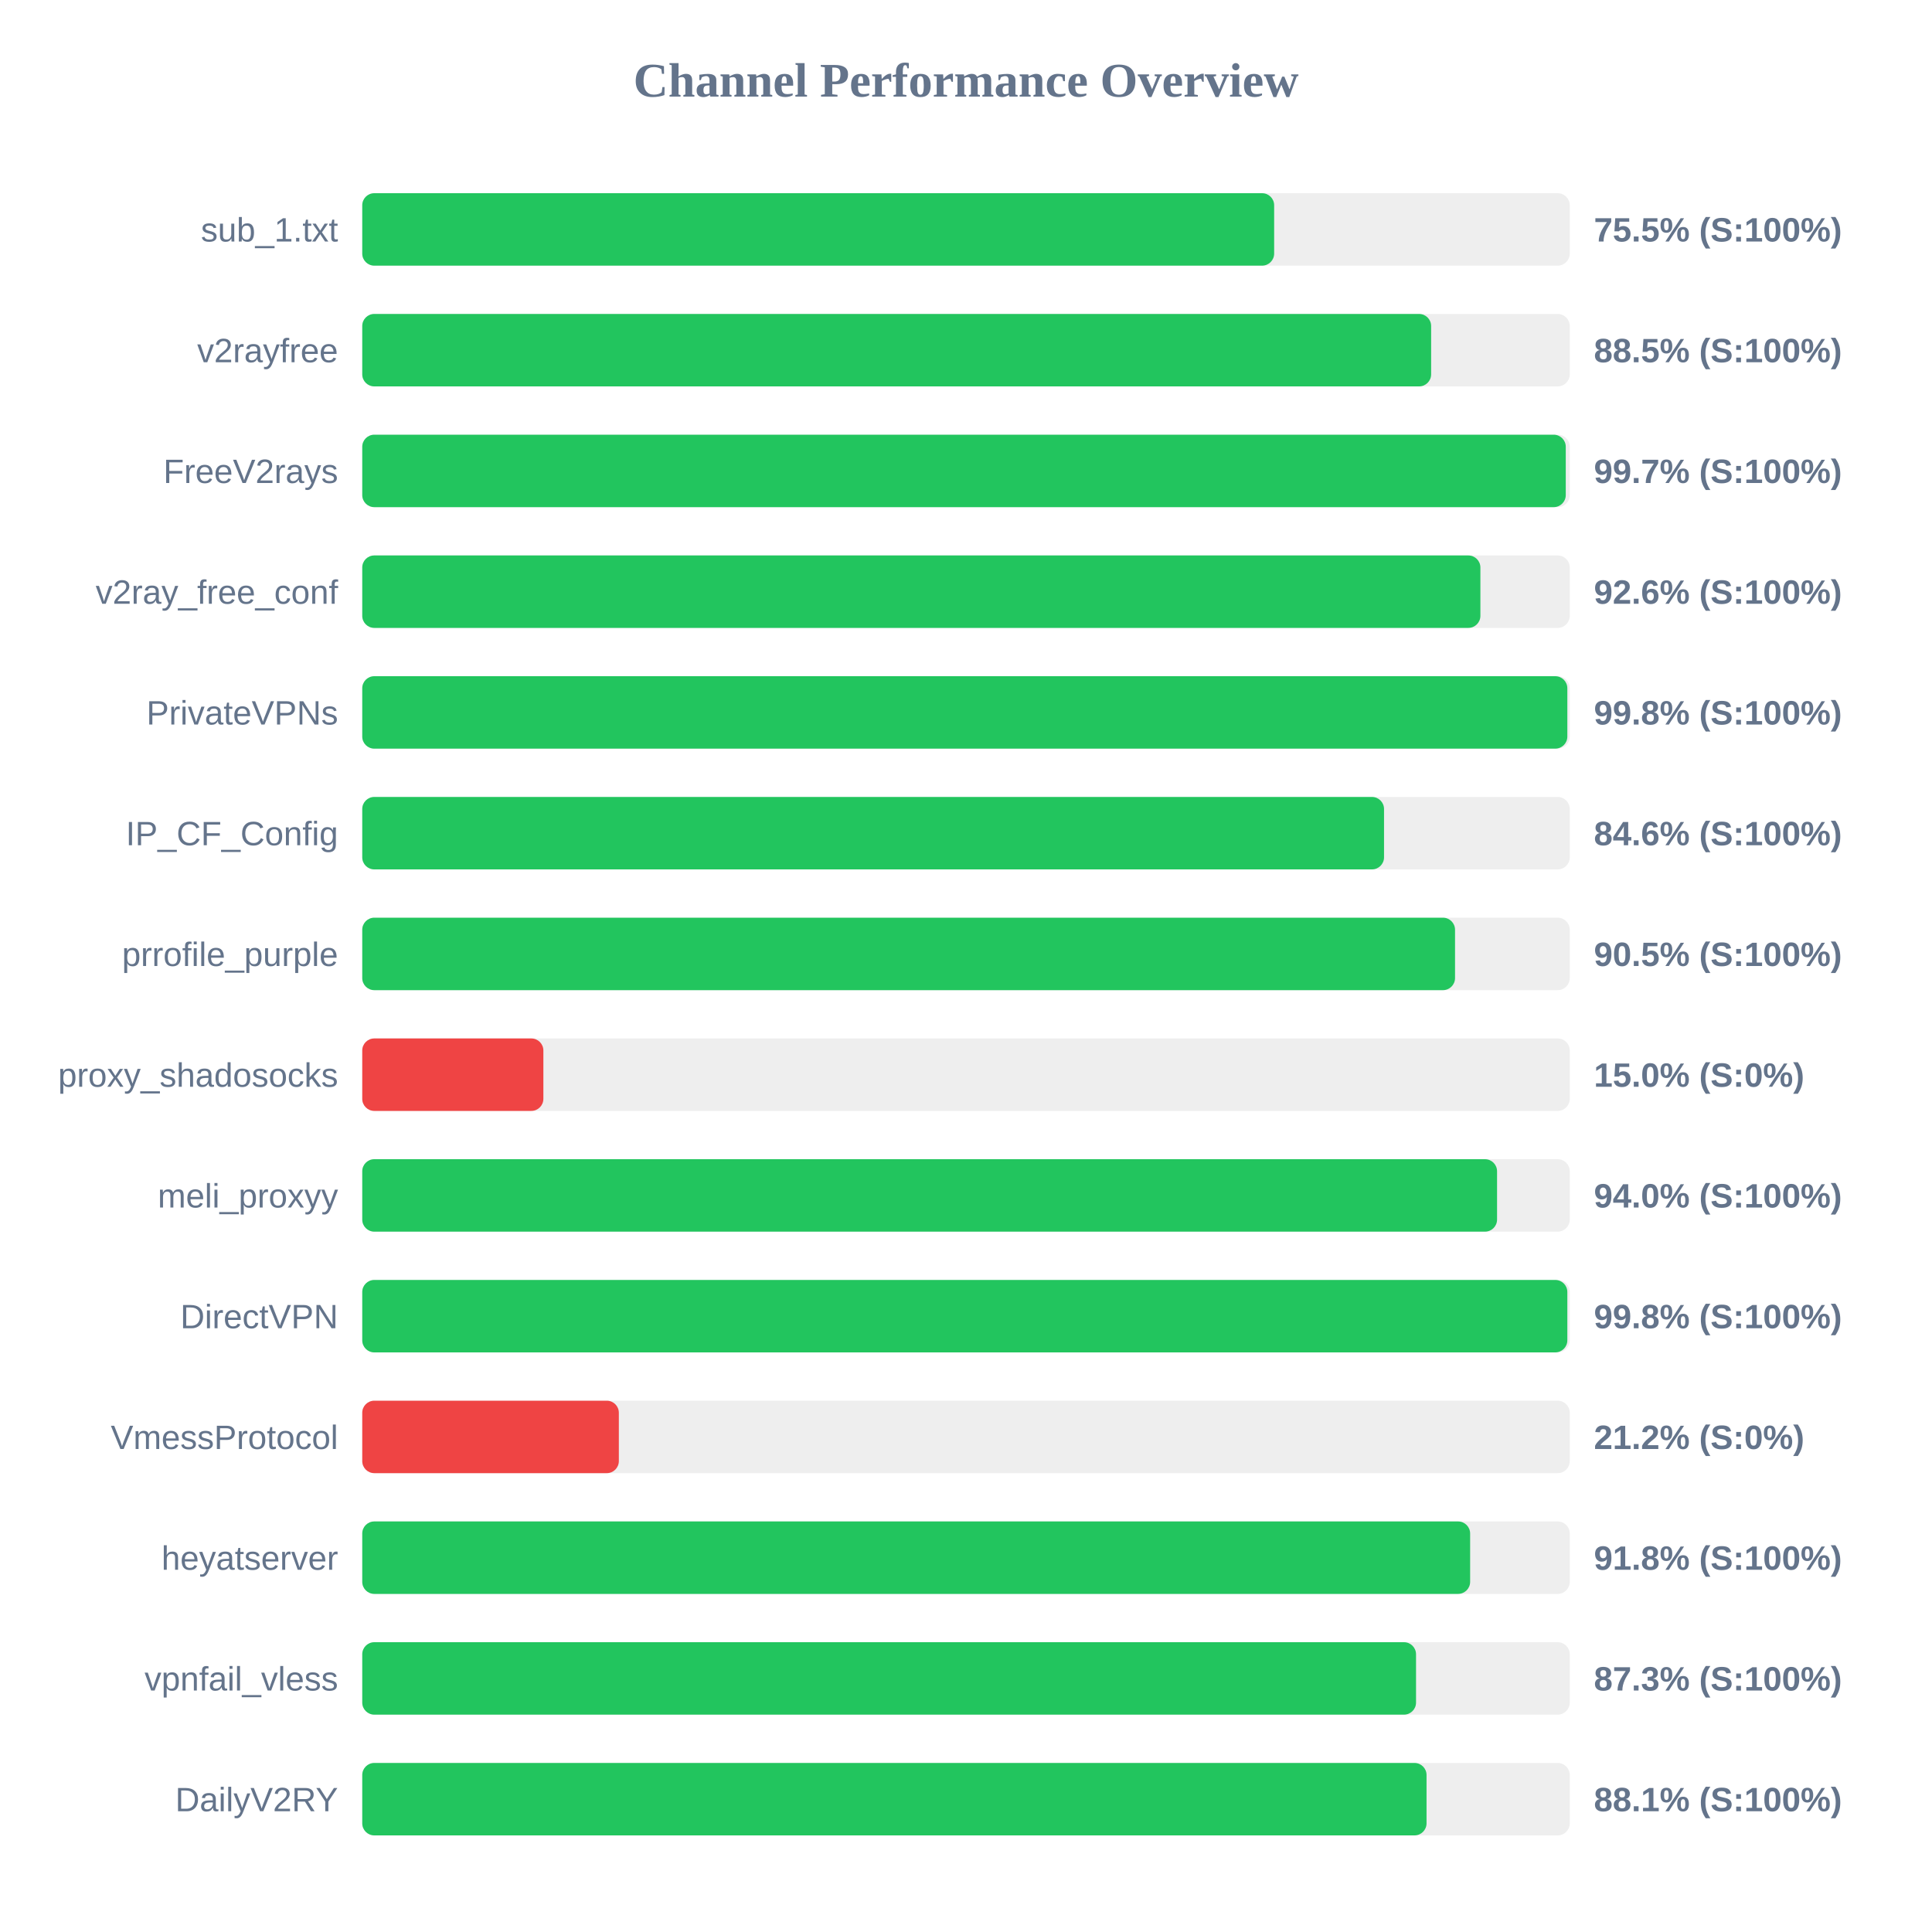
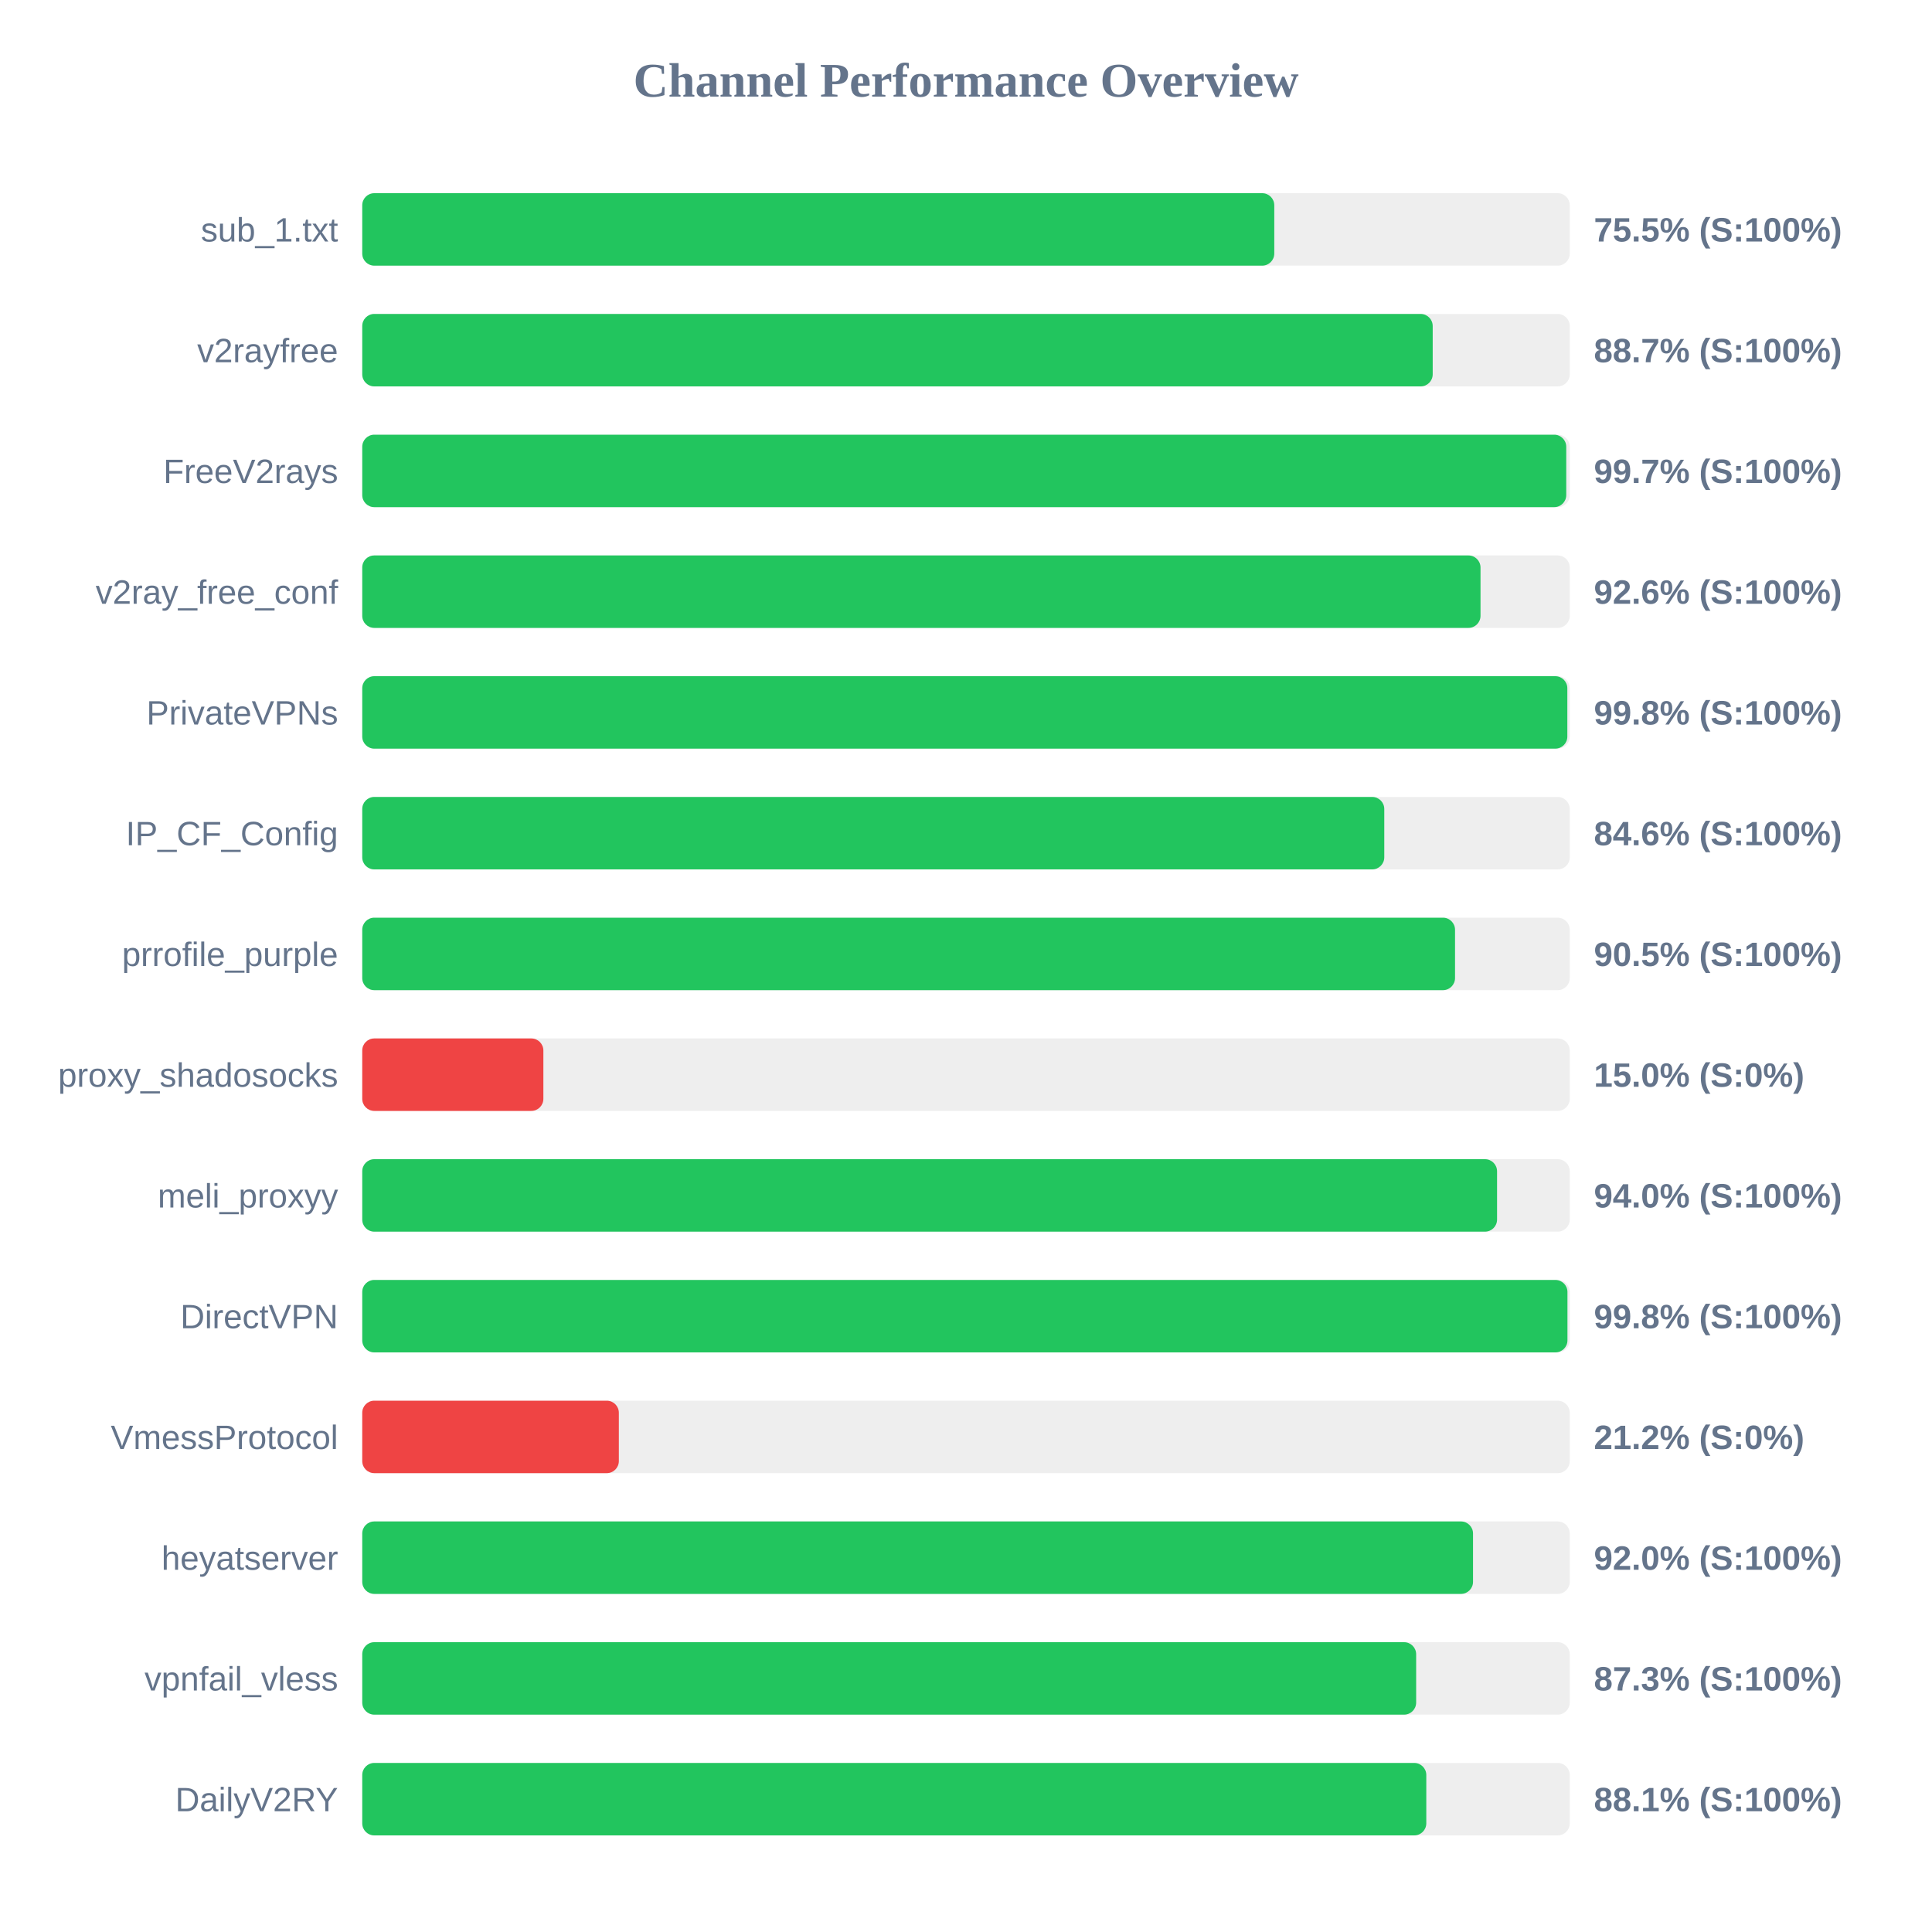
<svg xmlns="http://www.w3.org/2000/svg" width="800" height="800" version="1.1">
  <style>
        .row { font: 14px Arial; fill: #64748b; }
        .score { font: bold 14px Arial; fill: #64748b; }
    </style>
  <text x="400" y="40" text-anchor="middle" font-size="20px" font-weight="bold" fill="#64748b">Channel Performance Overview</text>
  <rect x="150" y="80" width="500" height="30" fill="#eee" rx="5" />
-   <rect x="150" y="80" width="377.6" height="30" fill="#22c55e" rx="5" />
+   <rect x="150" y="80" width="377.65" height="30" fill="#22c55e" rx="5" />
  <text x="140" y="100" text-anchor="end" class="row">sub_1.txt</text>
  <text x="660" y="100" text-anchor="start" class="score">75.5% (S:100%)</text>
  <rect x="150" y="130" width="500" height="30" fill="#eee" rx="5" />
-   <rect x="150" y="130" width="442.6" height="30" fill="#22c55e" rx="5" />
+   <rect x="150" y="130" width="443.25" height="30" fill="#22c55e" rx="5" />
  <text x="140" y="150" text-anchor="end" class="row">v2rayfree</text>
-   <text x="660" y="150" text-anchor="start" class="score">88.5% (S:100%)</text>
+   <text x="660" y="150" text-anchor="start" class="score">88.7% (S:100%)</text>
  <rect x="150" y="180" width="500" height="30" fill="#eee" rx="5" />
-   <rect x="150" y="180" width="498.35" height="30" fill="#22c55e" rx="5" />
+   <rect x="150" y="180" width="498.55" height="30" fill="#22c55e" rx="5" />
  <text x="140" y="200" text-anchor="end" class="row">FreeV2rays</text>
  <text x="660" y="200" text-anchor="start" class="score">99.7% (S:100%)</text>
  <rect x="150" y="230" width="500" height="30" fill="#eee" rx="5" />
-   <rect x="150" y="230" width="463.0" height="30" fill="#22c55e" rx="5" />
+   <rect x="150" y="230" width="463.05" height="30" fill="#22c55e" rx="5" />
  <text x="140" y="250" text-anchor="end" class="row">v2ray_free_conf</text>
  <text x="660" y="250" text-anchor="start" class="score">92.6% (S:100%)</text>
  <rect x="150" y="280" width="500" height="30" fill="#eee" rx="5" />
  <rect x="150" y="280" width="499.0" height="30" fill="#22c55e" rx="5" />
  <text x="140" y="300" text-anchor="end" class="row">PrivateVPNs</text>
  <text x="660" y="300" text-anchor="start" class="score">99.8% (S:100%)</text>
  <rect x="150" y="330" width="500" height="30" fill="#eee" rx="5" />
-   <rect x="150" y="330" width="423.1" height="30" fill="#22c55e" rx="5" />
+   <rect x="150" y="330" width="423.2" height="30" fill="#22c55e" rx="5" />
  <text x="140" y="350" text-anchor="end" class="row">IP_CF_Config</text>
  <text x="660" y="350" text-anchor="start" class="score">84.6% (S:100%)</text>
  <rect x="150" y="380" width="500" height="30" fill="#eee" rx="5" />
  <rect x="150" y="380" width="452.5" height="30" fill="#22c55e" rx="5" />
  <text x="140" y="400" text-anchor="end" class="row">prrofile_purple</text>
  <text x="660" y="400" text-anchor="start" class="score">90.5% (S:100%)</text>
  <rect x="150" y="430" width="500" height="30" fill="#eee" rx="5" />
  <rect x="150" y="430" width="75.0" height="30" fill="#ef4444" rx="5" />
  <text x="140" y="450" text-anchor="end" class="row">proxy_shadosocks</text>
  <text x="660" y="450" text-anchor="start" class="score">15.0% (S:0%)</text>
  <rect x="150" y="480" width="500" height="30" fill="#eee" rx="5" />
  <rect x="150" y="480" width="469.9" height="30" fill="#22c55e" rx="5" />
  <text x="140" y="500" text-anchor="end" class="row">meli_proxyy</text>
  <text x="660" y="500" text-anchor="start" class="score">94.0% (S:100%)</text>
  <rect x="150" y="530" width="500" height="30" fill="#eee" rx="5" />
-   <rect x="150" y="530" width="499.0" height="30" fill="#22c55e" rx="5" />
+   <rect x="150" y="530" width="499.05" height="30" fill="#22c55e" rx="5" />
  <text x="140" y="550" text-anchor="end" class="row">DirectVPN</text>
  <text x="660" y="550" text-anchor="start" class="score">99.8% (S:100%)</text>
  <rect x="150" y="580" width="500" height="30" fill="#eee" rx="5" />
  <rect x="150" y="580" width="106.25" height="30" fill="#ef4444" rx="5" />
  <text x="140" y="600" text-anchor="end" class="row">VmessProtocol</text>
  <text x="660" y="600" text-anchor="start" class="score">21.2% (S:0%)</text>
  <rect x="150" y="630" width="500" height="30" fill="#eee" rx="5" />
-   <rect x="150" y="630" width="458.75" height="30" fill="#22c55e" rx="5" />
+   <rect x="150" y="630" width="459.95" height="30" fill="#22c55e" rx="5" />
  <text x="140" y="650" text-anchor="end" class="row">heyatserver</text>
-   <text x="660" y="650" text-anchor="start" class="score">91.8% (S:100%)</text>
+   <text x="660" y="650" text-anchor="start" class="score">92.0% (S:100%)</text>
  <rect x="150" y="680" width="500" height="30" fill="#eee" rx="5" />
-   <rect x="150" y="680" width="436.35" height="30" fill="#22c55e" rx="5" />
+   <rect x="150" y="680" width="436.4" height="30" fill="#22c55e" rx="5" />
  <text x="140" y="700" text-anchor="end" class="row">vpnfail_vless</text>
  <text x="660" y="700" text-anchor="start" class="score">87.3% (S:100%)</text>
  <rect x="150" y="730" width="500" height="30" fill="#eee" rx="5" />
-   <rect x="150" y="730" width="440.7" height="30" fill="#22c55e" rx="5" />
+   <rect x="150" y="730" width="440.6" height="30" fill="#22c55e" rx="5" />
  <text x="140" y="750" text-anchor="end" class="row">DailyV2RY</text>
  <text x="660" y="750" text-anchor="start" class="score">88.1% (S:100%)</text>
</svg>
